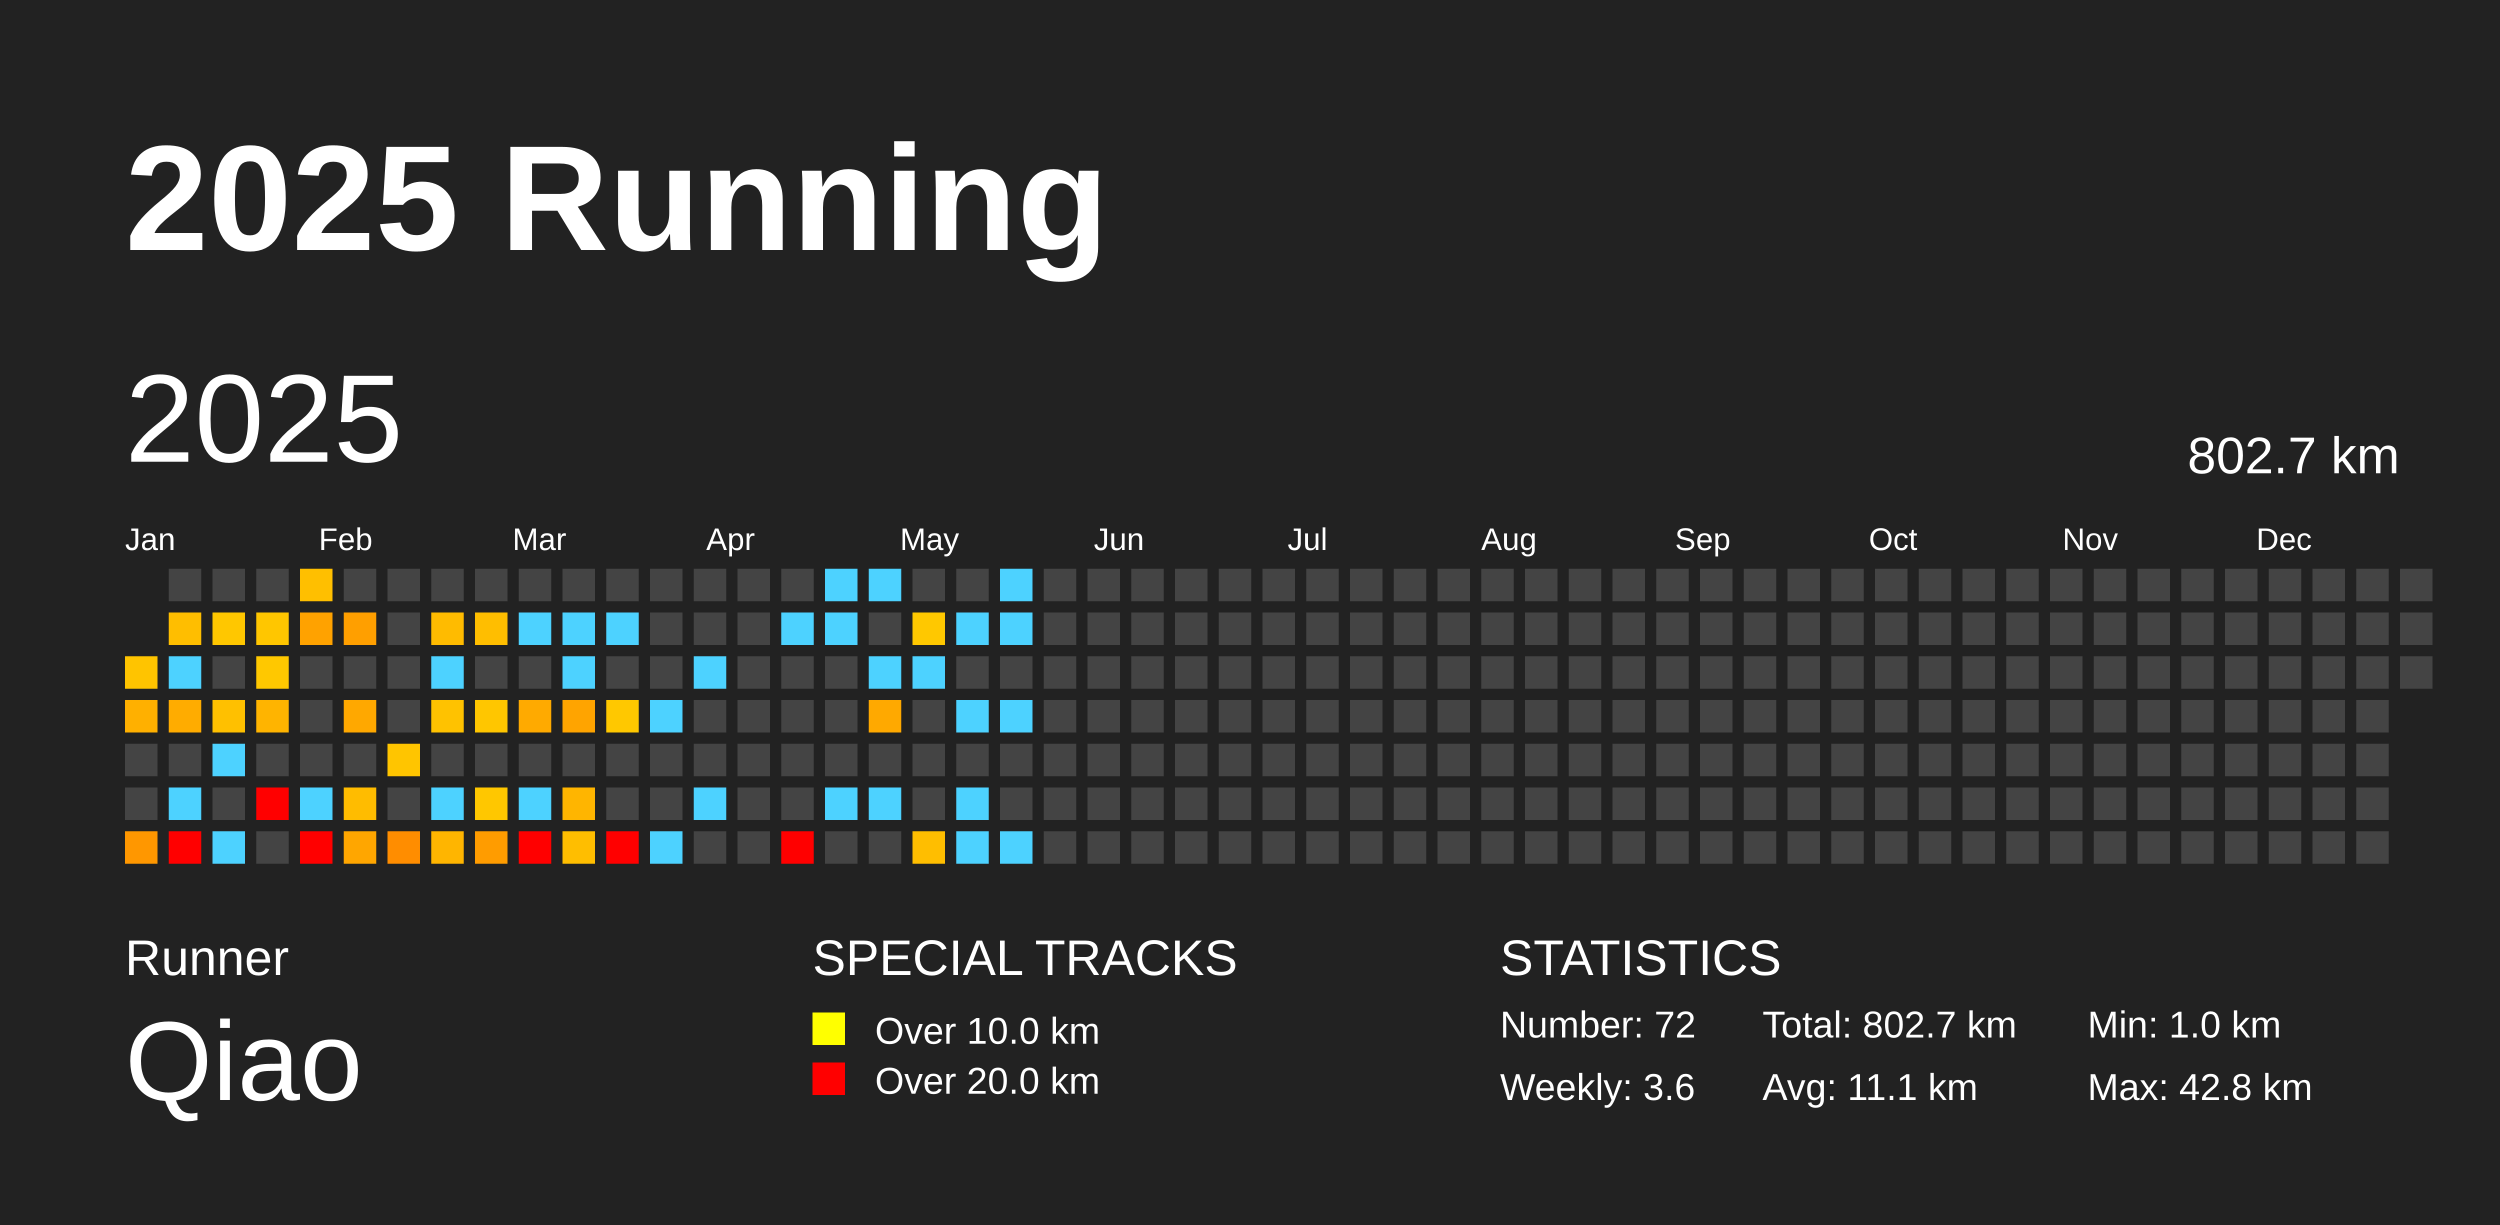
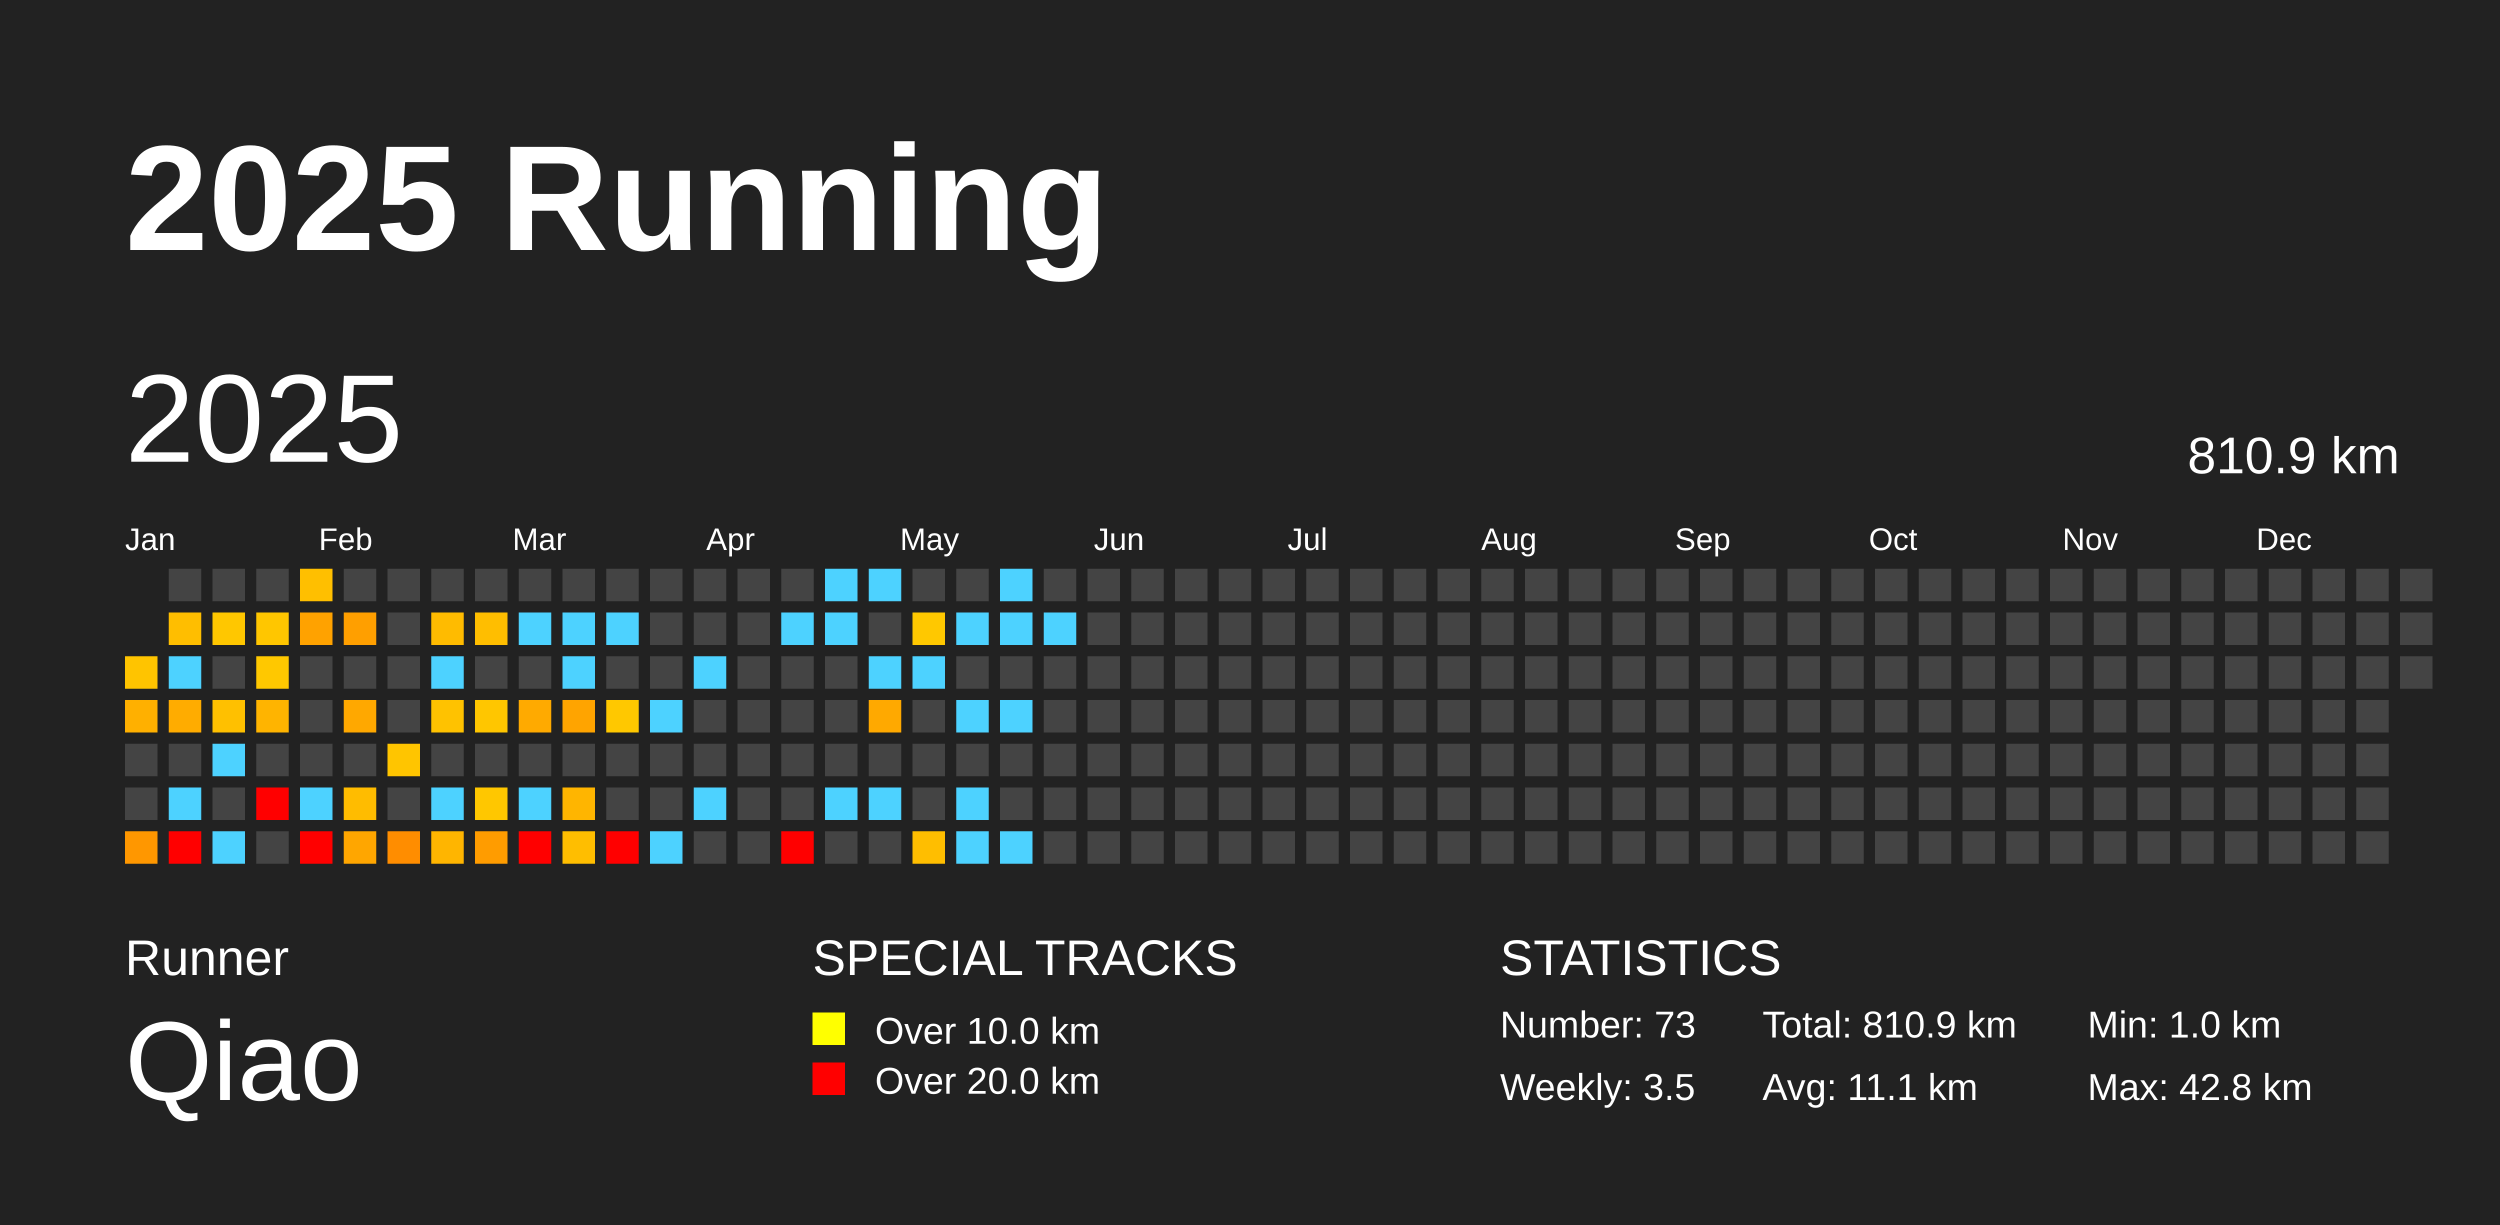
<svg xmlns="http://www.w3.org/2000/svg" baseProfile="full" height="98mm" version="1.1" viewBox="0,0,200,98" width="200mm">
  <defs />
  <rect fill="#222222" height="98" width="200" x="0" y="0" />
  <text fill="#FFFFFF" style="font-size:12px; font-family:Arial; font-weight:bold;" x="10" y="20">2025 Running</text>
  <text fill="#FFFFFF" style="font-size:4px; font-family:Arial" x="10" y="78">Runner</text>
  <text fill="#FFFFFF" style="font-size:9px; font-family:Arial" x="10" y="88">Qiao</text>
  <text fill="#FFFFFF" style="font-size:4px; font-family:Arial" x="65" y="78">SPECIAL TRACKS</text>
  <rect fill="yellow" height="2.6" width="2.6" x="65" y="81" />
  <text fill="#FFFFFF" style="font-size:3px; font-family:Arial" x="70" y="83.5">Over 10.0 km</text>
  <rect fill="red" height="2.6" width="2.6" x="65" y="85" />
  <text fill="#FFFFFF" style="font-size:3px; font-family:Arial" x="70" y="87.5">Over 20.0 km</text>
  <text fill="#FFFFFF" style="font-size:4px; font-family:Arial" x="120" y="78">STATISTICS</text>
-   <text fill="#FFFFFF" style="font-size:3px; font-family:Arial" x="120" y="83">Number: 72</text>
-   <text fill="#FFFFFF" style="font-size:3px; font-family:Arial" x="120" y="88">Weekly: 3.6</text>
-   <text fill="#FFFFFF" style="font-size:3px; font-family:Arial" x="141" y="83">Total: 802.7 km</text>
+   <text fill="#FFFFFF" style="font-size:3px; font-family:Arial" x="120" y="83">Number: 73</text>
+   <text fill="#FFFFFF" style="font-size:3px; font-family:Arial" x="120" y="88">Weekly: 3.5</text>
+   <text fill="#FFFFFF" style="font-size:3px; font-family:Arial" x="141" y="83">Total: 810.9 km</text>
  <text fill="#FFFFFF" style="font-size:3px; font-family:Arial" x="141" y="88">Avg: 11.1 km</text>
  <text fill="#FFFFFF" style="font-size:3px; font-family:Arial" x="167" y="83">Min: 1.0 km</text>
  <text fill="#FFFFFF" style="font-size:3px; font-family:Arial" x="167" y="88">Max: 42.8 km</text>
  <text dominant-baseline="hanging" fill="#FFFFFF" style="font-size:10.0px; font-family:Arial;" x="10" y="30">2025</text>
-   <text dominant-baseline="hanging" fill="#FFFFFF" style="font-size:4.125px; font-family:Arial;" x="175" y="35">802.7 km</text>
+   <text dominant-baseline="hanging" fill="#FFFFFF" style="font-size:4.125px; font-family:Arial;" x="175" y="35">810.9 km</text>
  <text fill="#FFFFFF" style="font-size:2.5px; font-family:Arial" x="10.0" y="44">Jan</text>
  <text fill="#FFFFFF" style="font-size:2.5px; font-family:Arial" x="25.5" y="44">Feb</text>
  <text fill="#FFFFFF" style="font-size:2.5px; font-family:Arial" x="41.0" y="44">Mar</text>
  <text fill="#FFFFFF" style="font-size:2.5px; font-family:Arial" x="56.5" y="44">Apr</text>
  <text fill="#FFFFFF" style="font-size:2.5px; font-family:Arial" x="72.0" y="44">May</text>
  <text fill="#FFFFFF" style="font-size:2.5px; font-family:Arial" x="87.5" y="44">Jun</text>
  <text fill="#FFFFFF" style="font-size:2.5px; font-family:Arial" x="103.0" y="44">Jul</text>
  <text fill="#FFFFFF" style="font-size:2.5px; font-family:Arial" x="118.5" y="44">Aug</text>
  <text fill="#FFFFFF" style="font-size:2.5px; font-family:Arial" x="134.0" y="44">Sep</text>
  <text fill="#FFFFFF" style="font-size:2.5px; font-family:Arial" x="149.5" y="44">Oct</text>
  <text fill="#FFFFFF" style="font-size:2.5px; font-family:Arial" x="165.0" y="44">Nov</text>
  <text fill="#FFFFFF" style="font-size:2.5px; font-family:Arial" x="180.5" y="44">Dec</text>
  <rect fill="#ffc400" height="2.6" width="2.6" x="10.0" y="52.5" />
  <rect fill="#ffb000" height="2.6" width="2.6" x="10.0" y="56.0" />
  <rect fill="#444444" height="2.6" width="2.6" x="10.0" y="59.5" />
  <rect fill="#444444" height="2.6" width="2.6" x="10.0" y="63.0" />
  <rect fill="#ff9700" height="2.6" width="2.6" x="10.0" y="66.5" />
  <rect fill="#444444" height="2.6" width="2.6" x="13.5" y="45.5" />
  <rect fill="#ffbe00" height="2.6" width="2.6" x="13.5" y="49.0" />
  <rect fill="#4dd2ff" height="2.6" width="2.6" x="13.5" y="52.5" />
  <rect fill="#ffac00" height="2.6" width="2.6" x="13.5" y="56.0" />
  <rect fill="#444444" height="2.6" width="2.6" x="13.5" y="59.5" />
  <rect fill="#4dd2ff" height="2.6" width="2.6" x="13.5" y="63.0" />
  <rect fill="red" height="2.6" width="2.6" x="13.5" y="66.5" />
  <rect fill="#444444" height="2.6" width="2.6" x="17.0" y="45.5" />
  <rect fill="#ffc700" height="2.6" width="2.6" x="17.0" y="49.0" />
  <rect fill="#444444" height="2.6" width="2.6" x="17.0" y="52.5" />
  <rect fill="#ffc000" height="2.6" width="2.6" x="17.0" y="56.0" />
  <rect fill="#4dd2ff" height="2.6" width="2.6" x="17.0" y="59.5" />
  <rect fill="#444444" height="2.6" width="2.6" x="17.0" y="63.0" />
  <rect fill="#4dd2ff" height="2.6" width="2.6" x="17.0" y="66.5" />
  <rect fill="#444444" height="2.6" width="2.6" x="20.5" y="45.5" />
  <rect fill="#ffc600" height="2.6" width="2.6" x="20.5" y="49.0" />
  <rect fill="#ffc800" height="2.6" width="2.6" x="20.5" y="52.5" />
  <rect fill="#ffb400" height="2.6" width="2.6" x="20.5" y="56.0" />
  <rect fill="#444444" height="2.6" width="2.6" x="20.5" y="59.5" />
  <rect fill="red" height="2.6" width="2.6" x="20.5" y="63.0" />
  <rect fill="#444444" height="2.6" width="2.6" x="20.5" y="66.5" />
  <rect fill="#ffbf00" height="2.6" width="2.6" x="24.0" y="45.5" />
  <rect fill="#ffa200" height="2.6" width="2.6" x="24.0" y="49.0" />
  <rect fill="#444444" height="2.6" width="2.6" x="24.0" y="52.5" />
  <rect fill="#444444" height="2.6" width="2.6" x="24.0" y="56.0" />
  <rect fill="#444444" height="2.6" width="2.6" x="24.0" y="59.5" />
  <rect fill="#4dd2ff" height="2.6" width="2.6" x="24.0" y="63.0" />
  <rect fill="red" height="2.6" width="2.6" x="24.0" y="66.5" />
  <rect fill="#444444" height="2.6" width="2.6" x="27.5" y="45.5" />
  <rect fill="#ff9f00" height="2.6" width="2.6" x="27.5" y="49.0" />
  <rect fill="#444444" height="2.6" width="2.6" x="27.5" y="52.5" />
  <rect fill="#ffa800" height="2.6" width="2.6" x="27.5" y="56.0" />
  <rect fill="#444444" height="2.6" width="2.6" x="27.5" y="59.5" />
  <rect fill="#ffbc00" height="2.6" width="2.6" x="27.5" y="63.0" />
  <rect fill="#ffa600" height="2.6" width="2.6" x="27.5" y="66.5" />
  <rect fill="#444444" height="2.6" width="2.6" x="31.0" y="45.5" />
  <rect fill="#444444" height="2.6" width="2.6" x="31.0" y="49.0" />
  <rect fill="#444444" height="2.6" width="2.6" x="31.0" y="52.5" />
  <rect fill="#444444" height="2.6" width="2.6" x="31.0" y="56.0" />
  <rect fill="#ffc500" height="2.6" width="2.6" x="31.0" y="59.5" />
  <rect fill="#444444" height="2.6" width="2.6" x="31.0" y="63.0" />
  <rect fill="#ff8d00" height="2.6" width="2.6" x="31.0" y="66.5" />
  <rect fill="#444444" height="2.6" width="2.6" x="34.5" y="45.5" />
  <rect fill="#ffbb00" height="2.6" width="2.6" x="34.5" y="49.0" />
  <rect fill="#4dd2ff" height="2.6" width="2.6" x="34.5" y="52.5" />
  <rect fill="#ffc200" height="2.6" width="2.6" x="34.5" y="56.0" />
  <rect fill="#444444" height="2.6" width="2.6" x="34.5" y="59.5" />
  <rect fill="#4dd2ff" height="2.6" width="2.6" x="34.5" y="63.0" />
  <rect fill="#ffb500" height="2.6" width="2.6" x="34.5" y="66.5" />
  <rect fill="#444444" height="2.6" width="2.6" x="38.0" y="45.5" />
  <rect fill="#ffbe00" height="2.6" width="2.6" x="38.0" y="49.0" />
  <rect fill="#444444" height="2.6" width="2.6" x="38.0" y="52.5" />
  <rect fill="#ffc600" height="2.6" width="2.6" x="38.0" y="56.0" />
  <rect fill="#444444" height="2.6" width="2.6" x="38.0" y="59.5" />
  <rect fill="#ffc700" height="2.6" width="2.6" x="38.0" y="63.0" />
  <rect fill="#ff9c00" height="2.6" width="2.6" x="38.0" y="66.5" />
  <rect fill="#444444" height="2.6" width="2.6" x="41.5" y="45.5" />
  <rect fill="#4dd2ff" height="2.6" width="2.6" x="41.5" y="49.0" />
  <rect fill="#444444" height="2.6" width="2.6" x="41.5" y="52.5" />
  <rect fill="#ffaa00" height="2.6" width="2.6" x="41.5" y="56.0" />
  <rect fill="#444444" height="2.6" width="2.6" x="41.5" y="59.5" />
  <rect fill="#4dd2ff" height="2.6" width="2.6" x="41.5" y="63.0" />
  <rect fill="red" height="2.6" width="2.6" x="41.5" y="66.5" />
  <rect fill="#444444" height="2.6" width="2.6" x="45.0" y="45.5" />
  <rect fill="#4dd2ff" height="2.6" width="2.6" x="45.0" y="49.0" />
  <rect fill="#4dd2ff" height="2.6" width="2.6" x="45.0" y="52.5" />
  <rect fill="#ffa400" height="2.6" width="2.6" x="45.0" y="56.0" />
  <rect fill="#444444" height="2.6" width="2.6" x="45.0" y="59.5" />
  <rect fill="#ffb500" height="2.6" width="2.6" x="45.0" y="63.0" />
  <rect fill="#ffbe00" height="2.6" width="2.6" x="45.0" y="66.5" />
  <rect fill="#444444" height="2.6" width="2.6" x="48.5" y="45.5" />
  <rect fill="#4dd2ff" height="2.6" width="2.6" x="48.5" y="49.0" />
  <rect fill="#444444" height="2.6" width="2.6" x="48.5" y="52.5" />
  <rect fill="#ffc800" height="2.6" width="2.6" x="48.5" y="56.0" />
  <rect fill="#444444" height="2.6" width="2.6" x="48.5" y="59.5" />
  <rect fill="#444444" height="2.6" width="2.6" x="48.5" y="63.0" />
  <rect fill="red" height="2.6" width="2.6" x="48.5" y="66.5" />
  <rect fill="#444444" height="2.6" width="2.6" x="52.0" y="45.5" />
  <rect fill="#444444" height="2.6" width="2.6" x="52.0" y="49.0" />
  <rect fill="#444444" height="2.6" width="2.6" x="52.0" y="52.5" />
  <rect fill="#4dd2ff" height="2.6" width="2.6" x="52.0" y="56.0" />
  <rect fill="#444444" height="2.6" width="2.6" x="52.0" y="59.5" />
  <rect fill="#444444" height="2.6" width="2.6" x="52.0" y="63.0" />
  <rect fill="#4dd2ff" height="2.6" width="2.6" x="52.0" y="66.5" />
  <rect fill="#444444" height="2.6" width="2.6" x="55.5" y="45.5" />
  <rect fill="#444444" height="2.6" width="2.6" x="55.5" y="49.0" />
  <rect fill="#4dd2ff" height="2.6" width="2.6" x="55.5" y="52.5" />
  <rect fill="#444444" height="2.6" width="2.6" x="55.5" y="56.0" />
  <rect fill="#444444" height="2.6" width="2.6" x="55.5" y="59.5" />
  <rect fill="#4dd2ff" height="2.6" width="2.6" x="55.5" y="63.0" />
  <rect fill="#444444" height="2.6" width="2.6" x="55.5" y="66.5" />
  <rect fill="#444444" height="2.6" width="2.6" x="59.0" y="45.5" />
  <rect fill="#444444" height="2.6" width="2.6" x="59.0" y="49.0" />
  <rect fill="#444444" height="2.6" width="2.6" x="59.0" y="52.5" />
  <rect fill="#444444" height="2.6" width="2.6" x="59.0" y="56.0" />
  <rect fill="#444444" height="2.6" width="2.6" x="59.0" y="59.5" />
  <rect fill="#444444" height="2.6" width="2.6" x="59.0" y="63.0" />
  <rect fill="#444444" height="2.6" width="2.6" x="59.0" y="66.5" />
  <rect fill="#444444" height="2.6" width="2.6" x="62.5" y="45.5" />
  <rect fill="#4dd2ff" height="2.6" width="2.6" x="62.5" y="49.0" />
  <rect fill="#444444" height="2.6" width="2.6" x="62.5" y="52.5" />
  <rect fill="#444444" height="2.6" width="2.6" x="62.5" y="56.0" />
  <rect fill="#444444" height="2.6" width="2.6" x="62.5" y="59.5" />
  <rect fill="#444444" height="2.6" width="2.6" x="62.5" y="63.0" />
  <rect fill="red" height="2.6" width="2.6" x="62.5" y="66.5" />
  <rect fill="#4dd2ff" height="2.6" width="2.6" x="66.0" y="45.5" />
  <rect fill="#4dd2ff" height="2.6" width="2.6" x="66.0" y="49.0" />
  <rect fill="#444444" height="2.6" width="2.6" x="66.0" y="52.5" />
  <rect fill="#444444" height="2.6" width="2.6" x="66.0" y="56.0" />
  <rect fill="#444444" height="2.6" width="2.6" x="66.0" y="59.5" />
  <rect fill="#4dd2ff" height="2.6" width="2.6" x="66.0" y="63.0" />
  <rect fill="#444444" height="2.6" width="2.6" x="66.0" y="66.5" />
  <rect fill="#4dd2ff" height="2.6" width="2.6" x="69.5" y="45.5" />
  <rect fill="#444444" height="2.6" width="2.6" x="69.5" y="49.0" />
  <rect fill="#4dd2ff" height="2.6" width="2.6" x="69.5" y="52.5" />
  <rect fill="#ffa900" height="2.6" width="2.6" x="69.5" y="56.0" />
  <rect fill="#444444" height="2.6" width="2.6" x="69.5" y="59.5" />
  <rect fill="#4dd2ff" height="2.6" width="2.6" x="69.5" y="63.0" />
  <rect fill="#444444" height="2.6" width="2.6" x="69.5" y="66.5" />
  <rect fill="#444444" height="2.6" width="2.6" x="73.0" y="45.5" />
  <rect fill="#ffc800" height="2.6" width="2.6" x="73.0" y="49.0" />
  <rect fill="#4dd2ff" height="2.6" width="2.6" x="73.0" y="52.5" />
  <rect fill="#444444" height="2.6" width="2.6" x="73.0" y="56.0" />
  <rect fill="#444444" height="2.6" width="2.6" x="73.0" y="59.5" />
  <rect fill="#444444" height="2.6" width="2.6" x="73.0" y="63.0" />
  <rect fill="#ffbe00" height="2.6" width="2.6" x="73.0" y="66.5" />
  <rect fill="#444444" height="2.6" width="2.6" x="76.5" y="45.5" />
  <rect fill="#4dd2ff" height="2.6" width="2.6" x="76.5" y="49.0" />
  <rect fill="#444444" height="2.6" width="2.6" x="76.5" y="52.5" />
  <rect fill="#4dd2ff" height="2.6" width="2.6" x="76.5" y="56.0" />
  <rect fill="#444444" height="2.6" width="2.6" x="76.5" y="59.5" />
  <rect fill="#4dd2ff" height="2.6" width="2.6" x="76.5" y="63.0" />
  <rect fill="#4dd2ff" height="2.6" width="2.6" x="76.5" y="66.5" />
  <rect fill="#4dd2ff" height="2.6" width="2.6" x="80.0" y="45.5" />
  <rect fill="#4dd2ff" height="2.6" width="2.6" x="80.0" y="49.0" />
  <rect fill="#444444" height="2.6" width="2.6" x="80.0" y="52.5" />
  <rect fill="#4dd2ff" height="2.6" width="2.6" x="80.0" y="56.0" />
  <rect fill="#444444" height="2.6" width="2.6" x="80.0" y="59.5" />
  <rect fill="#444444" height="2.6" width="2.6" x="80.0" y="63.0" />
  <rect fill="#4dd2ff" height="2.6" width="2.6" x="80.0" y="66.5" />
  <rect fill="#444444" height="2.6" width="2.6" x="83.5" y="45.5" />
-   <rect fill="#444444" height="2.6" width="2.6" x="83.5" y="49.0" />
+   <rect fill="#4dd2ff" height="2.6" width="2.6" x="83.5" y="49.0" />
  <rect fill="#444444" height="2.6" width="2.6" x="83.5" y="52.5" />
  <rect fill="#444444" height="2.6" width="2.6" x="83.5" y="56.0" />
  <rect fill="#444444" height="2.6" width="2.6" x="83.5" y="59.5" />
  <rect fill="#444444" height="2.6" width="2.6" x="83.5" y="63.0" />
  <rect fill="#444444" height="2.6" width="2.6" x="83.5" y="66.5" />
  <rect fill="#444444" height="2.6" width="2.6" x="87.0" y="45.5" />
  <rect fill="#444444" height="2.6" width="2.6" x="87.0" y="49.0" />
  <rect fill="#444444" height="2.6" width="2.6" x="87.0" y="52.5" />
  <rect fill="#444444" height="2.6" width="2.6" x="87.0" y="56.0" />
  <rect fill="#444444" height="2.6" width="2.6" x="87.0" y="59.5" />
  <rect fill="#444444" height="2.6" width="2.6" x="87.0" y="63.0" />
  <rect fill="#444444" height="2.6" width="2.6" x="87.0" y="66.5" />
  <rect fill="#444444" height="2.6" width="2.6" x="90.5" y="45.5" />
  <rect fill="#444444" height="2.6" width="2.6" x="90.5" y="49.0" />
  <rect fill="#444444" height="2.6" width="2.6" x="90.5" y="52.5" />
  <rect fill="#444444" height="2.6" width="2.6" x="90.5" y="56.0" />
  <rect fill="#444444" height="2.6" width="2.6" x="90.5" y="59.5" />
  <rect fill="#444444" height="2.6" width="2.6" x="90.5" y="63.0" />
  <rect fill="#444444" height="2.6" width="2.6" x="90.5" y="66.5" />
  <rect fill="#444444" height="2.6" width="2.6" x="94.0" y="45.5" />
  <rect fill="#444444" height="2.6" width="2.6" x="94.0" y="49.0" />
  <rect fill="#444444" height="2.6" width="2.6" x="94.0" y="52.5" />
  <rect fill="#444444" height="2.6" width="2.6" x="94.0" y="56.0" />
  <rect fill="#444444" height="2.6" width="2.6" x="94.0" y="59.5" />
  <rect fill="#444444" height="2.6" width="2.6" x="94.0" y="63.0" />
  <rect fill="#444444" height="2.6" width="2.6" x="94.0" y="66.5" />
  <rect fill="#444444" height="2.6" width="2.6" x="97.5" y="45.5" />
  <rect fill="#444444" height="2.6" width="2.6" x="97.5" y="49.0" />
  <rect fill="#444444" height="2.6" width="2.6" x="97.5" y="52.5" />
  <rect fill="#444444" height="2.6" width="2.6" x="97.5" y="56.0" />
  <rect fill="#444444" height="2.6" width="2.6" x="97.5" y="59.5" />
  <rect fill="#444444" height="2.6" width="2.6" x="97.5" y="63.0" />
  <rect fill="#444444" height="2.6" width="2.6" x="97.5" y="66.5" />
  <rect fill="#444444" height="2.6" width="2.6" x="101.0" y="45.5" />
  <rect fill="#444444" height="2.6" width="2.6" x="101.0" y="49.0" />
  <rect fill="#444444" height="2.6" width="2.6" x="101.0" y="52.5" />
  <rect fill="#444444" height="2.6" width="2.6" x="101.0" y="56.0" />
  <rect fill="#444444" height="2.6" width="2.6" x="101.0" y="59.5" />
  <rect fill="#444444" height="2.6" width="2.6" x="101.0" y="63.0" />
  <rect fill="#444444" height="2.6" width="2.6" x="101.0" y="66.5" />
  <rect fill="#444444" height="2.6" width="2.6" x="104.5" y="45.5" />
  <rect fill="#444444" height="2.6" width="2.6" x="104.5" y="49.0" />
  <rect fill="#444444" height="2.6" width="2.6" x="104.5" y="52.5" />
  <rect fill="#444444" height="2.6" width="2.6" x="104.5" y="56.0" />
  <rect fill="#444444" height="2.6" width="2.6" x="104.5" y="59.5" />
  <rect fill="#444444" height="2.6" width="2.6" x="104.5" y="63.0" />
  <rect fill="#444444" height="2.6" width="2.6" x="104.5" y="66.5" />
  <rect fill="#444444" height="2.6" width="2.6" x="108.0" y="45.5" />
  <rect fill="#444444" height="2.6" width="2.6" x="108.0" y="49.0" />
  <rect fill="#444444" height="2.6" width="2.6" x="108.0" y="52.5" />
  <rect fill="#444444" height="2.6" width="2.6" x="108.0" y="56.0" />
  <rect fill="#444444" height="2.6" width="2.6" x="108.0" y="59.5" />
  <rect fill="#444444" height="2.6" width="2.6" x="108.0" y="63.0" />
  <rect fill="#444444" height="2.6" width="2.6" x="108.0" y="66.5" />
  <rect fill="#444444" height="2.6" width="2.6" x="111.5" y="45.5" />
  <rect fill="#444444" height="2.6" width="2.6" x="111.5" y="49.0" />
  <rect fill="#444444" height="2.6" width="2.6" x="111.5" y="52.5" />
  <rect fill="#444444" height="2.6" width="2.6" x="111.5" y="56.0" />
  <rect fill="#444444" height="2.6" width="2.6" x="111.5" y="59.5" />
  <rect fill="#444444" height="2.6" width="2.6" x="111.5" y="63.0" />
  <rect fill="#444444" height="2.6" width="2.6" x="111.5" y="66.5" />
  <rect fill="#444444" height="2.6" width="2.6" x="115.0" y="45.5" />
  <rect fill="#444444" height="2.6" width="2.6" x="115.0" y="49.0" />
  <rect fill="#444444" height="2.6" width="2.6" x="115.0" y="52.5" />
  <rect fill="#444444" height="2.6" width="2.6" x="115.0" y="56.0" />
  <rect fill="#444444" height="2.6" width="2.6" x="115.0" y="59.5" />
  <rect fill="#444444" height="2.6" width="2.6" x="115.0" y="63.0" />
  <rect fill="#444444" height="2.6" width="2.6" x="115.0" y="66.5" />
  <rect fill="#444444" height="2.6" width="2.6" x="118.5" y="45.5" />
  <rect fill="#444444" height="2.6" width="2.6" x="118.5" y="49.0" />
  <rect fill="#444444" height="2.6" width="2.6" x="118.5" y="52.5" />
  <rect fill="#444444" height="2.6" width="2.6" x="118.5" y="56.0" />
  <rect fill="#444444" height="2.6" width="2.6" x="118.5" y="59.5" />
  <rect fill="#444444" height="2.6" width="2.6" x="118.5" y="63.0" />
  <rect fill="#444444" height="2.6" width="2.6" x="118.5" y="66.5" />
  <rect fill="#444444" height="2.6" width="2.6" x="122.0" y="45.5" />
  <rect fill="#444444" height="2.6" width="2.6" x="122.0" y="49.0" />
  <rect fill="#444444" height="2.6" width="2.6" x="122.0" y="52.5" />
  <rect fill="#444444" height="2.6" width="2.6" x="122.0" y="56.0" />
  <rect fill="#444444" height="2.6" width="2.6" x="122.0" y="59.5" />
  <rect fill="#444444" height="2.6" width="2.6" x="122.0" y="63.0" />
  <rect fill="#444444" height="2.6" width="2.6" x="122.0" y="66.5" />
  <rect fill="#444444" height="2.6" width="2.6" x="125.5" y="45.5" />
  <rect fill="#444444" height="2.6" width="2.6" x="125.5" y="49.0" />
  <rect fill="#444444" height="2.6" width="2.6" x="125.5" y="52.5" />
  <rect fill="#444444" height="2.6" width="2.6" x="125.5" y="56.0" />
  <rect fill="#444444" height="2.6" width="2.6" x="125.5" y="59.5" />
  <rect fill="#444444" height="2.6" width="2.6" x="125.5" y="63.0" />
  <rect fill="#444444" height="2.6" width="2.6" x="125.5" y="66.5" />
  <rect fill="#444444" height="2.6" width="2.6" x="129.0" y="45.5" />
  <rect fill="#444444" height="2.6" width="2.6" x="129.0" y="49.0" />
  <rect fill="#444444" height="2.6" width="2.6" x="129.0" y="52.5" />
  <rect fill="#444444" height="2.6" width="2.6" x="129.0" y="56.0" />
  <rect fill="#444444" height="2.6" width="2.6" x="129.0" y="59.5" />
  <rect fill="#444444" height="2.6" width="2.6" x="129.0" y="63.0" />
  <rect fill="#444444" height="2.6" width="2.6" x="129.0" y="66.5" />
  <rect fill="#444444" height="2.6" width="2.6" x="132.5" y="45.5" />
  <rect fill="#444444" height="2.6" width="2.6" x="132.5" y="49.0" />
  <rect fill="#444444" height="2.6" width="2.6" x="132.5" y="52.5" />
  <rect fill="#444444" height="2.6" width="2.6" x="132.5" y="56.0" />
  <rect fill="#444444" height="2.6" width="2.6" x="132.5" y="59.5" />
  <rect fill="#444444" height="2.6" width="2.6" x="132.5" y="63.0" />
  <rect fill="#444444" height="2.6" width="2.6" x="132.5" y="66.5" />
  <rect fill="#444444" height="2.6" width="2.6" x="136.0" y="45.5" />
  <rect fill="#444444" height="2.6" width="2.6" x="136.0" y="49.0" />
  <rect fill="#444444" height="2.6" width="2.6" x="136.0" y="52.5" />
  <rect fill="#444444" height="2.6" width="2.6" x="136.0" y="56.0" />
  <rect fill="#444444" height="2.6" width="2.6" x="136.0" y="59.5" />
  <rect fill="#444444" height="2.6" width="2.6" x="136.0" y="63.0" />
  <rect fill="#444444" height="2.6" width="2.6" x="136.0" y="66.5" />
  <rect fill="#444444" height="2.6" width="2.6" x="139.5" y="45.5" />
  <rect fill="#444444" height="2.6" width="2.6" x="139.5" y="49.0" />
  <rect fill="#444444" height="2.6" width="2.6" x="139.5" y="52.5" />
  <rect fill="#444444" height="2.6" width="2.6" x="139.5" y="56.0" />
  <rect fill="#444444" height="2.6" width="2.6" x="139.5" y="59.5" />
  <rect fill="#444444" height="2.6" width="2.6" x="139.5" y="63.0" />
  <rect fill="#444444" height="2.6" width="2.6" x="139.5" y="66.5" />
  <rect fill="#444444" height="2.6" width="2.6" x="143.0" y="45.5" />
  <rect fill="#444444" height="2.6" width="2.6" x="143.0" y="49.0" />
  <rect fill="#444444" height="2.6" width="2.6" x="143.0" y="52.5" />
  <rect fill="#444444" height="2.6" width="2.6" x="143.0" y="56.0" />
  <rect fill="#444444" height="2.6" width="2.6" x="143.0" y="59.5" />
  <rect fill="#444444" height="2.6" width="2.6" x="143.0" y="63.0" />
  <rect fill="#444444" height="2.6" width="2.6" x="143.0" y="66.5" />
  <rect fill="#444444" height="2.6" width="2.6" x="146.5" y="45.5" />
  <rect fill="#444444" height="2.6" width="2.6" x="146.5" y="49.0" />
  <rect fill="#444444" height="2.6" width="2.6" x="146.5" y="52.5" />
  <rect fill="#444444" height="2.6" width="2.6" x="146.5" y="56.0" />
  <rect fill="#444444" height="2.6" width="2.6" x="146.5" y="59.5" />
  <rect fill="#444444" height="2.6" width="2.6" x="146.5" y="63.0" />
  <rect fill="#444444" height="2.6" width="2.6" x="146.5" y="66.5" />
  <rect fill="#444444" height="2.6" width="2.6" x="150.0" y="45.5" />
  <rect fill="#444444" height="2.6" width="2.6" x="150.0" y="49.0" />
  <rect fill="#444444" height="2.6" width="2.6" x="150.0" y="52.5" />
  <rect fill="#444444" height="2.6" width="2.6" x="150.0" y="56.0" />
  <rect fill="#444444" height="2.6" width="2.6" x="150.0" y="59.5" />
  <rect fill="#444444" height="2.6" width="2.6" x="150.0" y="63.0" />
  <rect fill="#444444" height="2.6" width="2.6" x="150.0" y="66.5" />
  <rect fill="#444444" height="2.6" width="2.6" x="153.5" y="45.5" />
  <rect fill="#444444" height="2.6" width="2.6" x="153.5" y="49.0" />
  <rect fill="#444444" height="2.6" width="2.6" x="153.5" y="52.5" />
  <rect fill="#444444" height="2.6" width="2.6" x="153.5" y="56.0" />
  <rect fill="#444444" height="2.6" width="2.6" x="153.5" y="59.5" />
  <rect fill="#444444" height="2.6" width="2.6" x="153.5" y="63.0" />
  <rect fill="#444444" height="2.6" width="2.6" x="153.5" y="66.5" />
  <rect fill="#444444" height="2.6" width="2.6" x="157.0" y="45.5" />
  <rect fill="#444444" height="2.6" width="2.6" x="157.0" y="49.0" />
  <rect fill="#444444" height="2.6" width="2.6" x="157.0" y="52.5" />
  <rect fill="#444444" height="2.6" width="2.6" x="157.0" y="56.0" />
  <rect fill="#444444" height="2.6" width="2.6" x="157.0" y="59.5" />
  <rect fill="#444444" height="2.6" width="2.6" x="157.0" y="63.0" />
  <rect fill="#444444" height="2.6" width="2.6" x="157.0" y="66.5" />
  <rect fill="#444444" height="2.6" width="2.6" x="160.5" y="45.5" />
  <rect fill="#444444" height="2.6" width="2.6" x="160.5" y="49.0" />
  <rect fill="#444444" height="2.6" width="2.6" x="160.5" y="52.5" />
  <rect fill="#444444" height="2.6" width="2.6" x="160.5" y="56.0" />
  <rect fill="#444444" height="2.6" width="2.6" x="160.5" y="59.5" />
  <rect fill="#444444" height="2.6" width="2.6" x="160.5" y="63.0" />
  <rect fill="#444444" height="2.6" width="2.6" x="160.5" y="66.5" />
  <rect fill="#444444" height="2.6" width="2.6" x="164.0" y="45.5" />
  <rect fill="#444444" height="2.6" width="2.6" x="164.0" y="49.0" />
  <rect fill="#444444" height="2.6" width="2.6" x="164.0" y="52.5" />
  <rect fill="#444444" height="2.6" width="2.6" x="164.0" y="56.0" />
  <rect fill="#444444" height="2.6" width="2.6" x="164.0" y="59.5" />
  <rect fill="#444444" height="2.6" width="2.6" x="164.0" y="63.0" />
  <rect fill="#444444" height="2.6" width="2.6" x="164.0" y="66.5" />
  <rect fill="#444444" height="2.6" width="2.6" x="167.5" y="45.5" />
  <rect fill="#444444" height="2.6" width="2.6" x="167.5" y="49.0" />
  <rect fill="#444444" height="2.6" width="2.6" x="167.5" y="52.5" />
  <rect fill="#444444" height="2.6" width="2.6" x="167.5" y="56.0" />
  <rect fill="#444444" height="2.6" width="2.6" x="167.5" y="59.5" />
  <rect fill="#444444" height="2.6" width="2.6" x="167.5" y="63.0" />
  <rect fill="#444444" height="2.6" width="2.6" x="167.5" y="66.5" />
  <rect fill="#444444" height="2.6" width="2.6" x="171.0" y="45.5" />
  <rect fill="#444444" height="2.6" width="2.6" x="171.0" y="49.0" />
  <rect fill="#444444" height="2.6" width="2.6" x="171.0" y="52.5" />
  <rect fill="#444444" height="2.6" width="2.6" x="171.0" y="56.0" />
  <rect fill="#444444" height="2.6" width="2.6" x="171.0" y="59.5" />
  <rect fill="#444444" height="2.6" width="2.6" x="171.0" y="63.0" />
  <rect fill="#444444" height="2.6" width="2.6" x="171.0" y="66.5" />
  <rect fill="#444444" height="2.6" width="2.6" x="174.5" y="45.5" />
  <rect fill="#444444" height="2.6" width="2.6" x="174.5" y="49.0" />
  <rect fill="#444444" height="2.6" width="2.6" x="174.5" y="52.5" />
  <rect fill="#444444" height="2.6" width="2.6" x="174.5" y="56.0" />
  <rect fill="#444444" height="2.6" width="2.6" x="174.5" y="59.5" />
  <rect fill="#444444" height="2.6" width="2.6" x="174.5" y="63.0" />
  <rect fill="#444444" height="2.6" width="2.6" x="174.5" y="66.5" />
  <rect fill="#444444" height="2.6" width="2.6" x="178.0" y="45.5" />
  <rect fill="#444444" height="2.6" width="2.6" x="178.0" y="49.0" />
  <rect fill="#444444" height="2.6" width="2.6" x="178.0" y="52.5" />
  <rect fill="#444444" height="2.6" width="2.6" x="178.0" y="56.0" />
  <rect fill="#444444" height="2.6" width="2.6" x="178.0" y="59.5" />
  <rect fill="#444444" height="2.6" width="2.6" x="178.0" y="63.0" />
  <rect fill="#444444" height="2.6" width="2.6" x="178.0" y="66.5" />
  <rect fill="#444444" height="2.6" width="2.6" x="181.5" y="45.5" />
  <rect fill="#444444" height="2.6" width="2.6" x="181.5" y="49.0" />
  <rect fill="#444444" height="2.6" width="2.6" x="181.5" y="52.5" />
  <rect fill="#444444" height="2.6" width="2.6" x="181.5" y="56.0" />
  <rect fill="#444444" height="2.6" width="2.6" x="181.5" y="59.5" />
  <rect fill="#444444" height="2.6" width="2.6" x="181.5" y="63.0" />
  <rect fill="#444444" height="2.6" width="2.6" x="181.5" y="66.5" />
  <rect fill="#444444" height="2.6" width="2.6" x="185.0" y="45.5" />
  <rect fill="#444444" height="2.6" width="2.6" x="185.0" y="49.0" />
  <rect fill="#444444" height="2.6" width="2.6" x="185.0" y="52.5" />
  <rect fill="#444444" height="2.6" width="2.6" x="185.0" y="56.0" />
  <rect fill="#444444" height="2.6" width="2.6" x="185.0" y="59.5" />
  <rect fill="#444444" height="2.6" width="2.6" x="185.0" y="63.0" />
  <rect fill="#444444" height="2.6" width="2.6" x="185.0" y="66.5" />
  <rect fill="#444444" height="2.6" width="2.6" x="188.5" y="45.5" />
  <rect fill="#444444" height="2.6" width="2.6" x="188.5" y="49.0" />
  <rect fill="#444444" height="2.6" width="2.6" x="188.5" y="52.5" />
  <rect fill="#444444" height="2.6" width="2.6" x="188.5" y="56.0" />
  <rect fill="#444444" height="2.6" width="2.6" x="188.5" y="59.5" />
  <rect fill="#444444" height="2.6" width="2.6" x="188.5" y="63.0" />
  <rect fill="#444444" height="2.6" width="2.6" x="188.5" y="66.5" />
  <rect fill="#444444" height="2.6" width="2.6" x="192.0" y="45.5" />
  <rect fill="#444444" height="2.6" width="2.6" x="192.0" y="49.0" />
  <rect fill="#444444" height="2.6" width="2.6" x="192.0" y="52.5" />
</svg>
